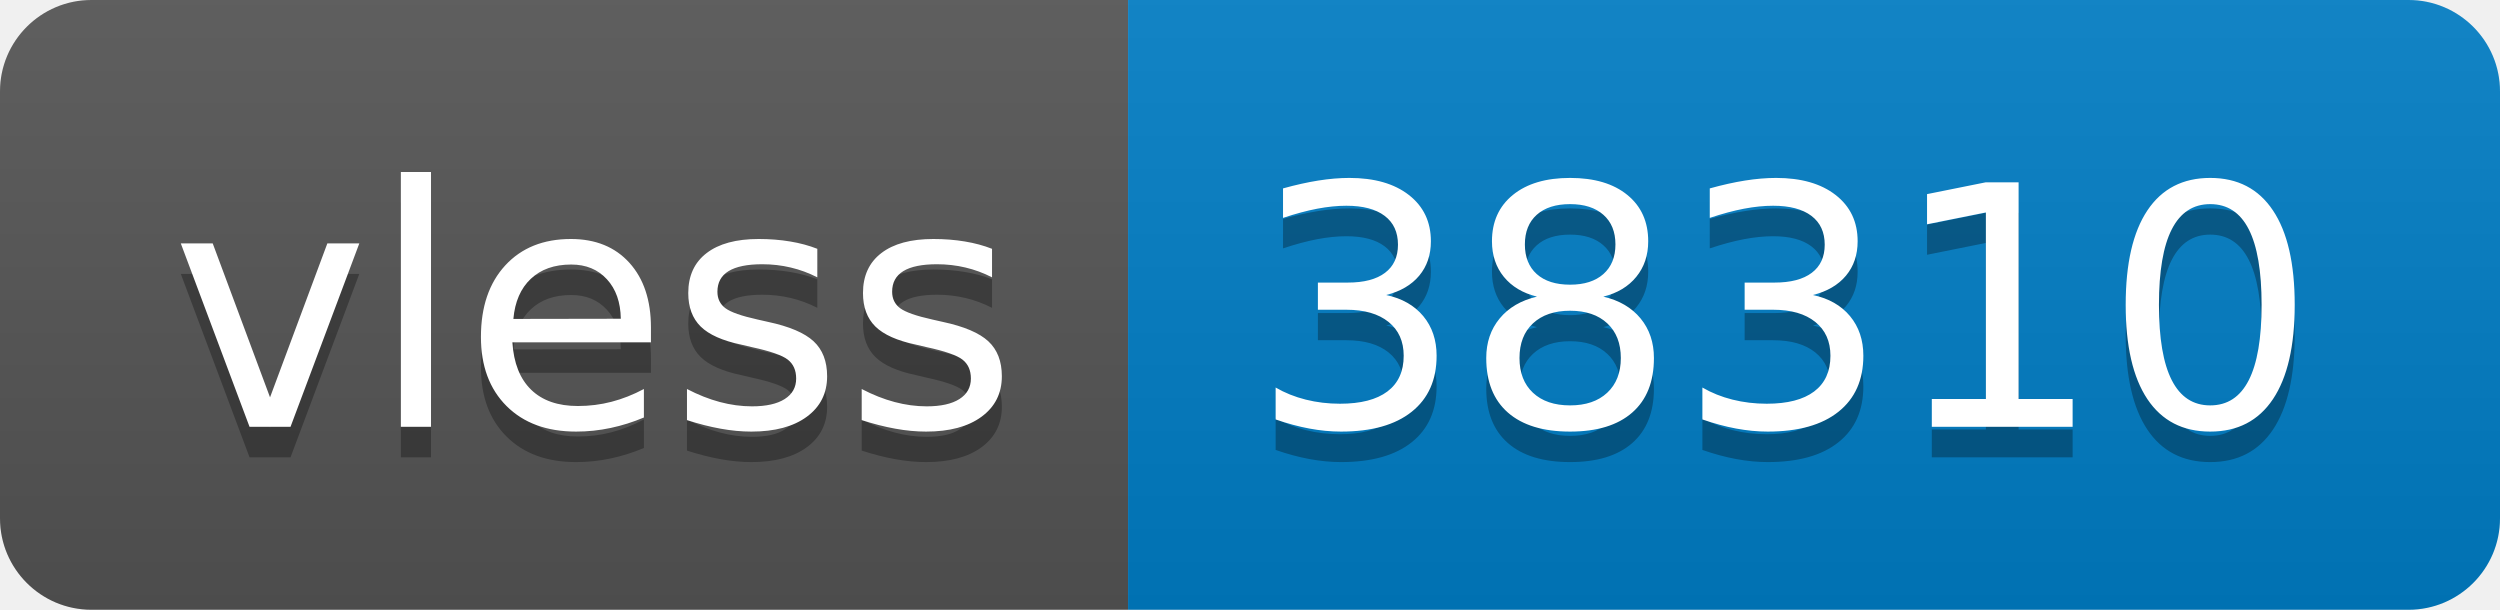
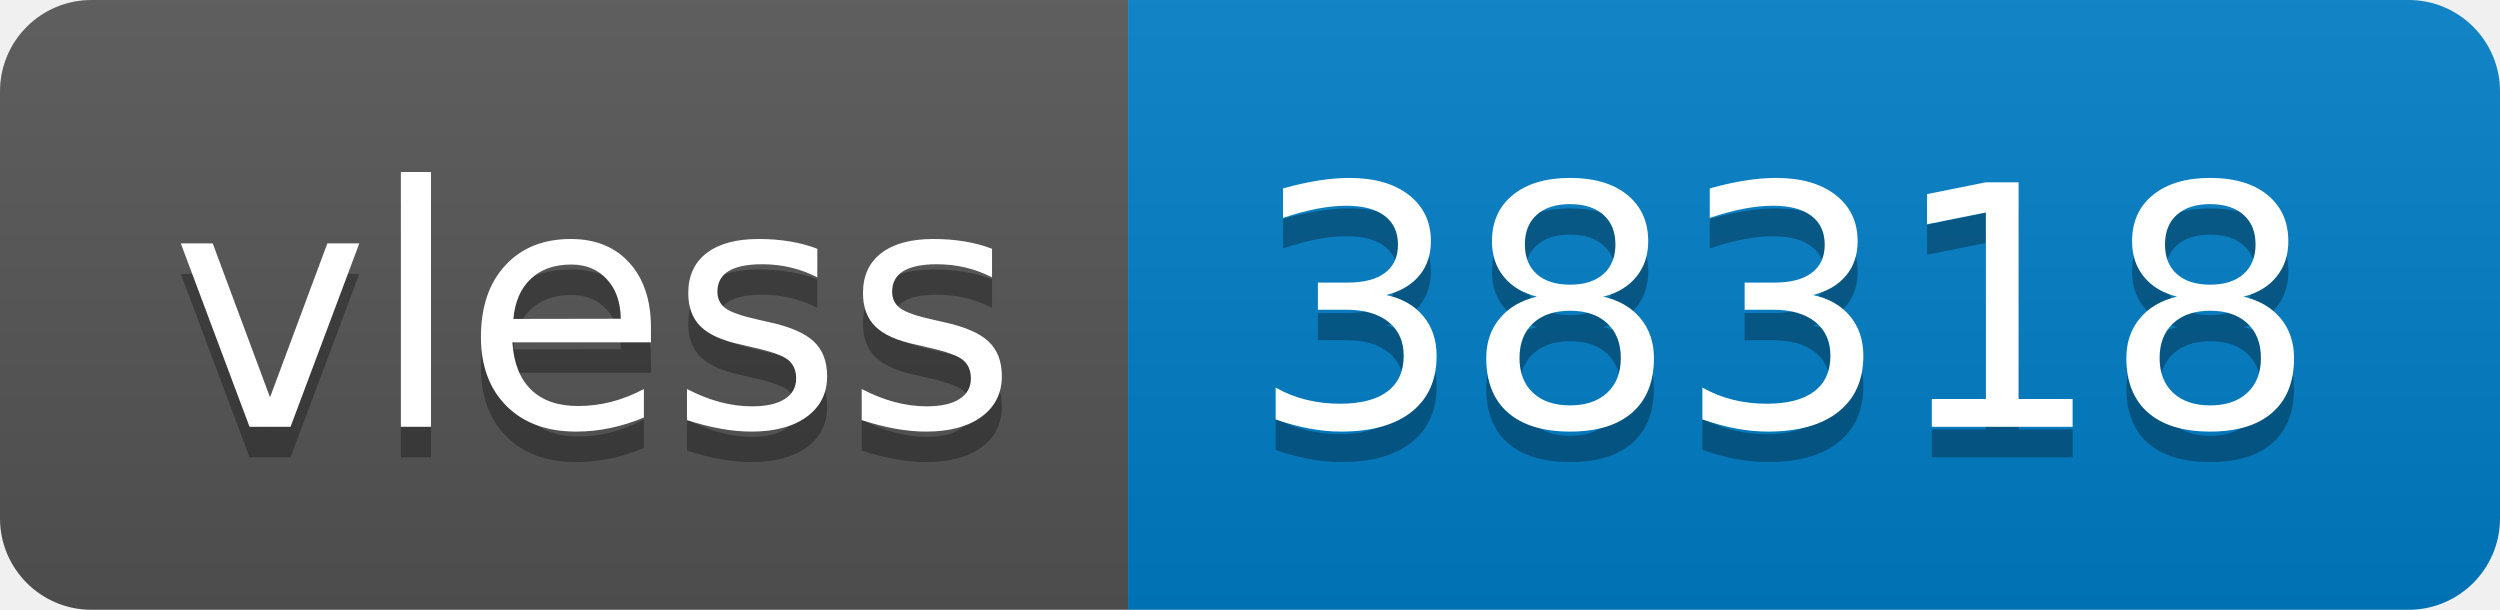
- <svg xmlns="http://www.w3.org/2000/svg" width="82" height="20" role="img" aria-label="vless: 38310">
+ <svg xmlns="http://www.w3.org/2000/svg" width="82" height="20" role="img" aria-label="vless: 38318">
  <linearGradient id="s" x2="0" y2="100%">
    <stop offset="0" stop-color="#bbb" stop-opacity=".1" />
    <stop offset="1" stop-opacity=".1" />
  </linearGradient>
  <clipPath id="r">
    <rect width="82" height="20" rx="3" fill="#fff" />
  </clipPath>
  <g clip-path="url(#r)">
    <rect width="37" height="20" fill="#555" />
    <rect x="37" width="45" height="20" fill="#007ec6" />
    <rect width="82" height="20" fill="url(#s)" />
  </g>
  <g fill="#fff" text-anchor="middle" font-family="Verdana,Geneva,DejaVu Sans,sans-serif" text-rendering="geometricPrecision" font-size="110">
    <text aria-hidden="true" x="195" y="150" fill="#010101" fill-opacity=".3" transform="scale(.1)" textLength="270">vless</text>
    <text x="195" y="140" transform="scale(.1)" fill="#fff" textLength="270">vless</text>
-     <text aria-hidden="true" x="585" y="150" fill="#010101" fill-opacity=".3" transform="scale(.1)" textLength="350">38310</text>
-     <text x="585" y="140" transform="scale(.1)" fill="#fff" textLength="350">38310</text>
+     <text aria-hidden="true" x="585" y="150" fill="#010101" fill-opacity=".3" transform="scale(.1)" textLength="350">38318</text>
+     <text x="585" y="140" transform="scale(.1)" fill="#fff" textLength="350">38318</text>
  </g>
</svg>
